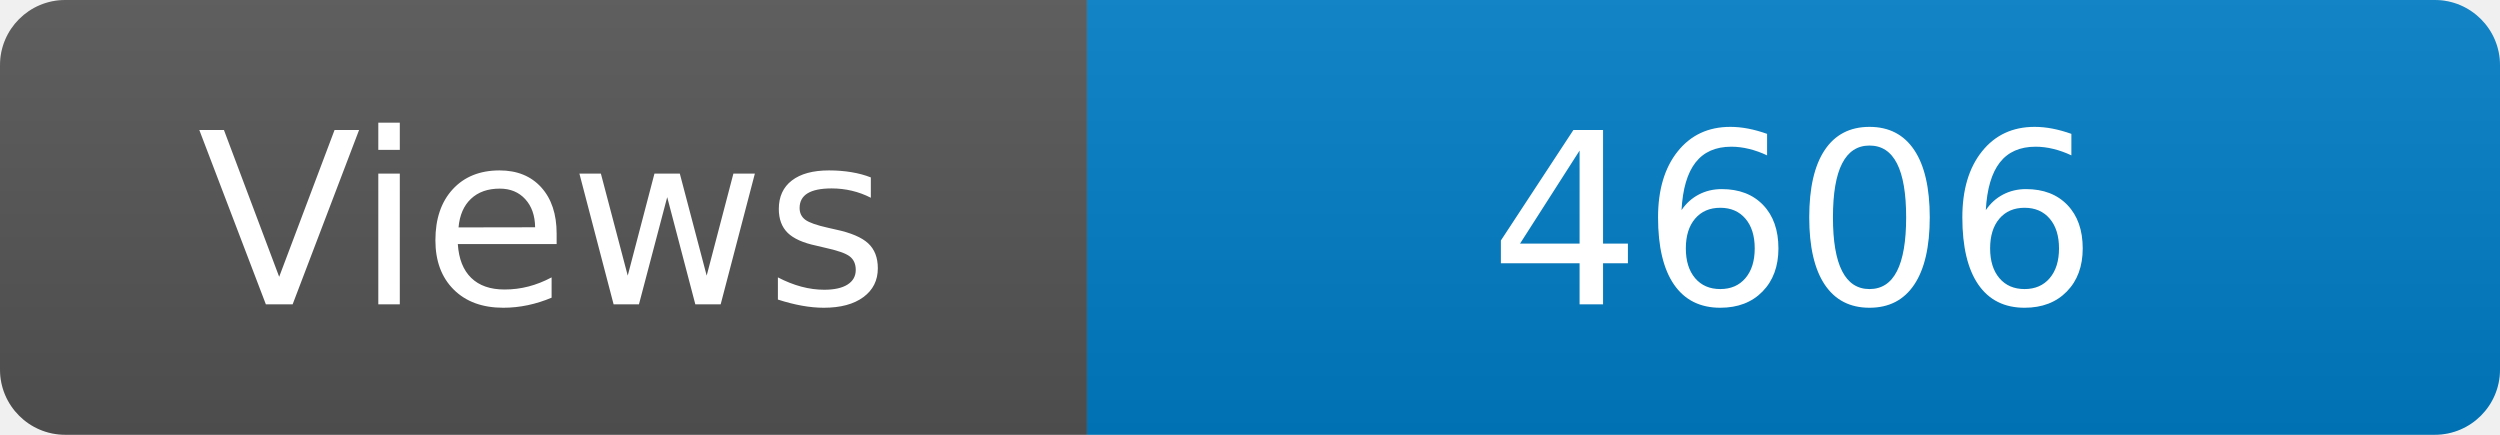
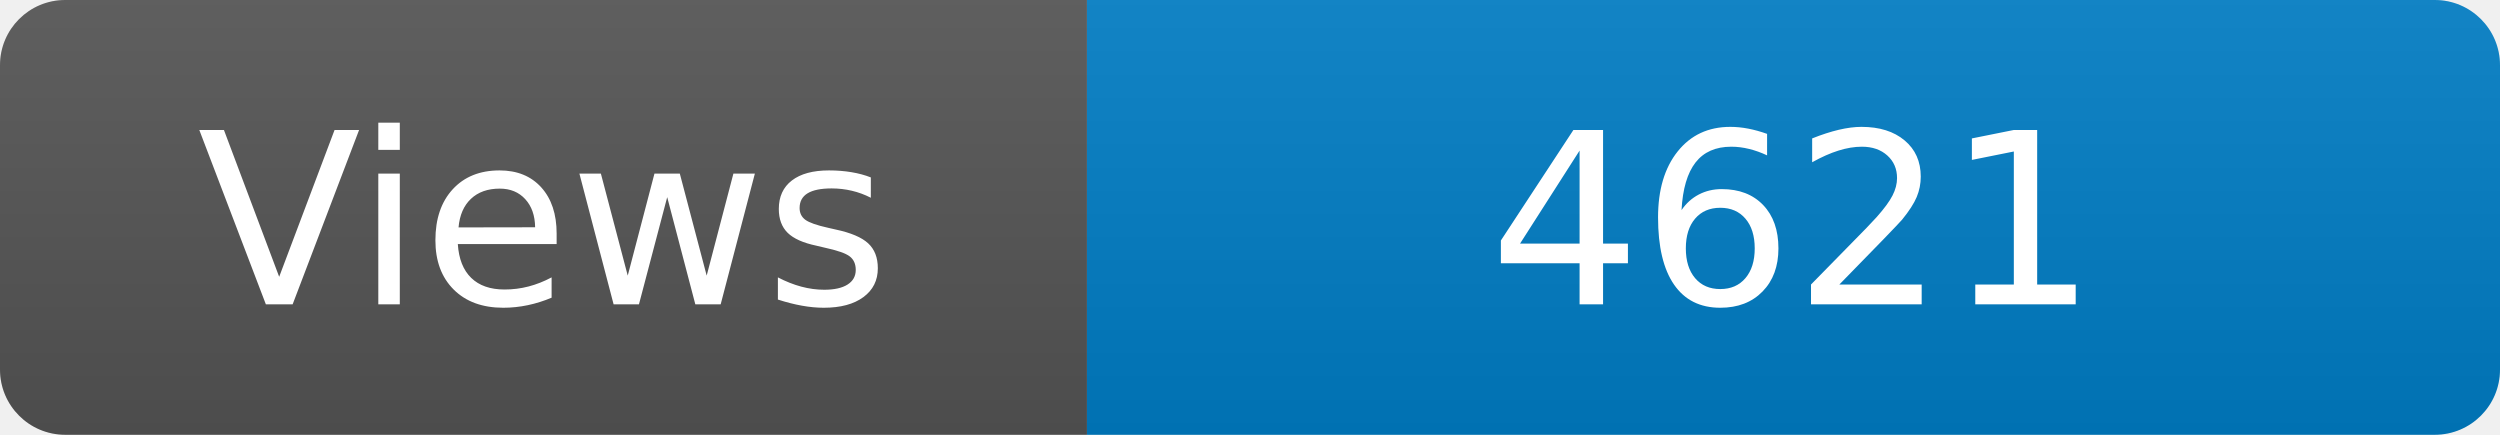
<svg xmlns="http://www.w3.org/2000/svg" width="115" height="20" role="img" aria-label="Maintained?: yes">
  <linearGradient id="s" x2="0" y2="100%">
    <stop offset="0" stop-color="#bbb" stop-opacity=".1" />
    <stop offset="1" stop-opacity=".1" />
  </linearGradient>
  <clipPath id="r">
    <rect width="115" height="20" rx="3" fill="#fff" />
  </clipPath>
  <g clip-path="url(#r)">
    <rect width="50" height="20" fill="#555" />
    <rect x="50" width="160" height="20" fill="#007ec6" />
    <rect width="115" height="20" fill="url(#s)" />
  </g>
  <g fill="#fff" text-anchor="middle" font-family="Verdana,Geneva,DejaVu Sans,sans-serif" font-size="110">
    <text x="250" y="140" transform="scale(.1)" fill="#fff">Views</text>
-     <text x="825" y="140" transform="scale(.1)" fill="#fff">4606</text>
+     <text x="825" y="140" transform="scale(.1)" fill="#fff">4621</text>
  </g>
</svg>
